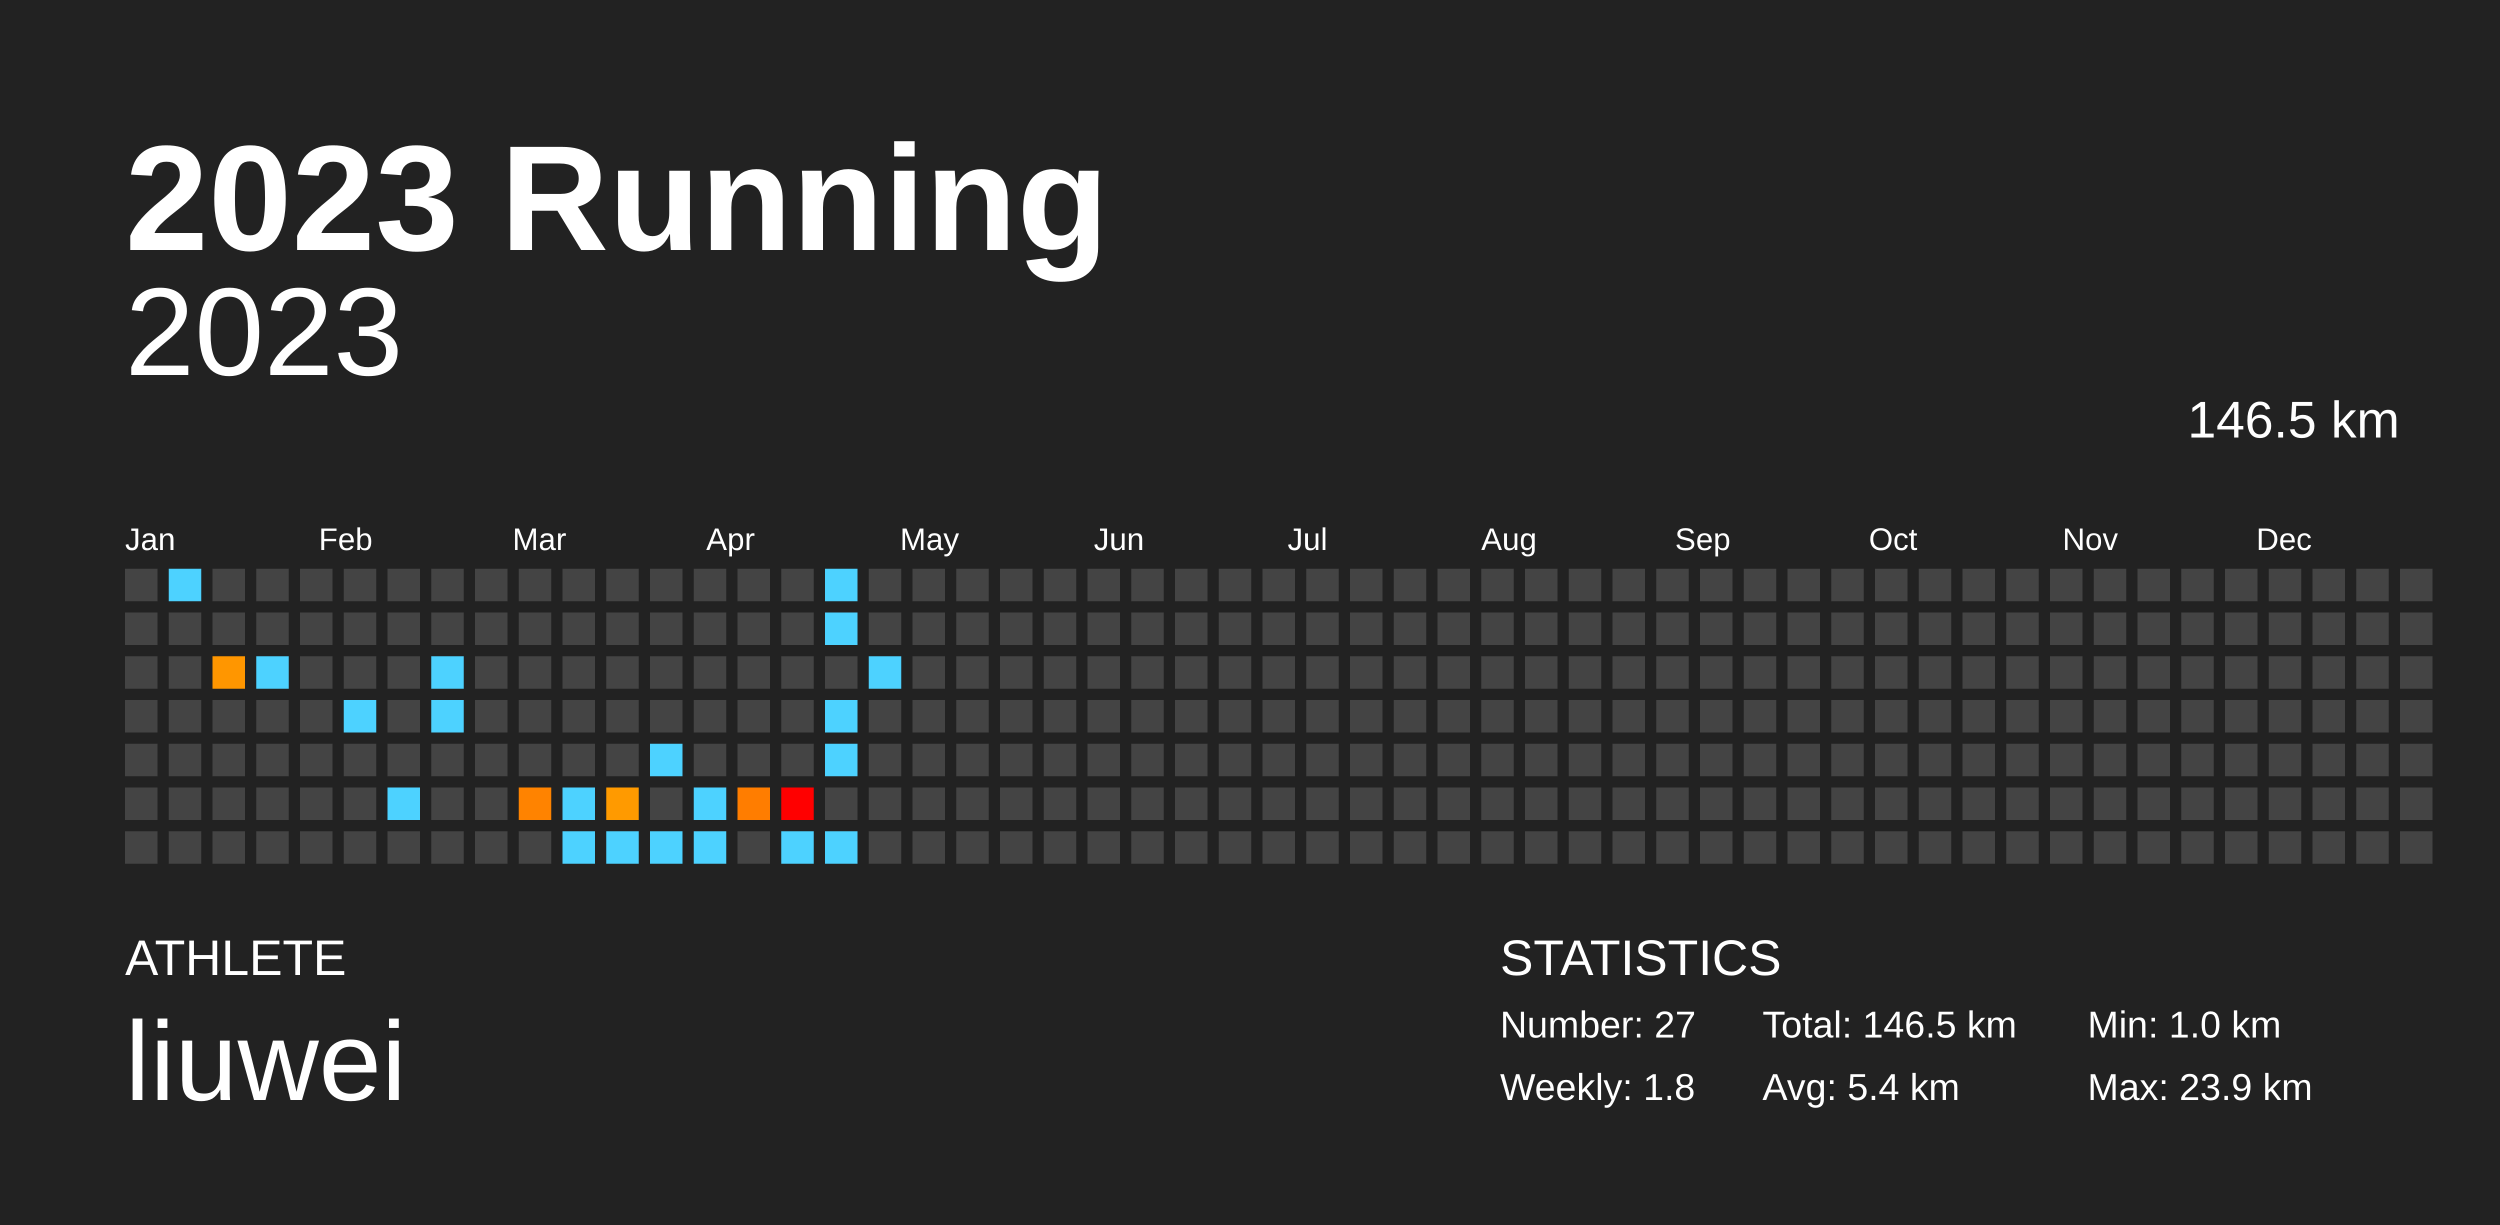
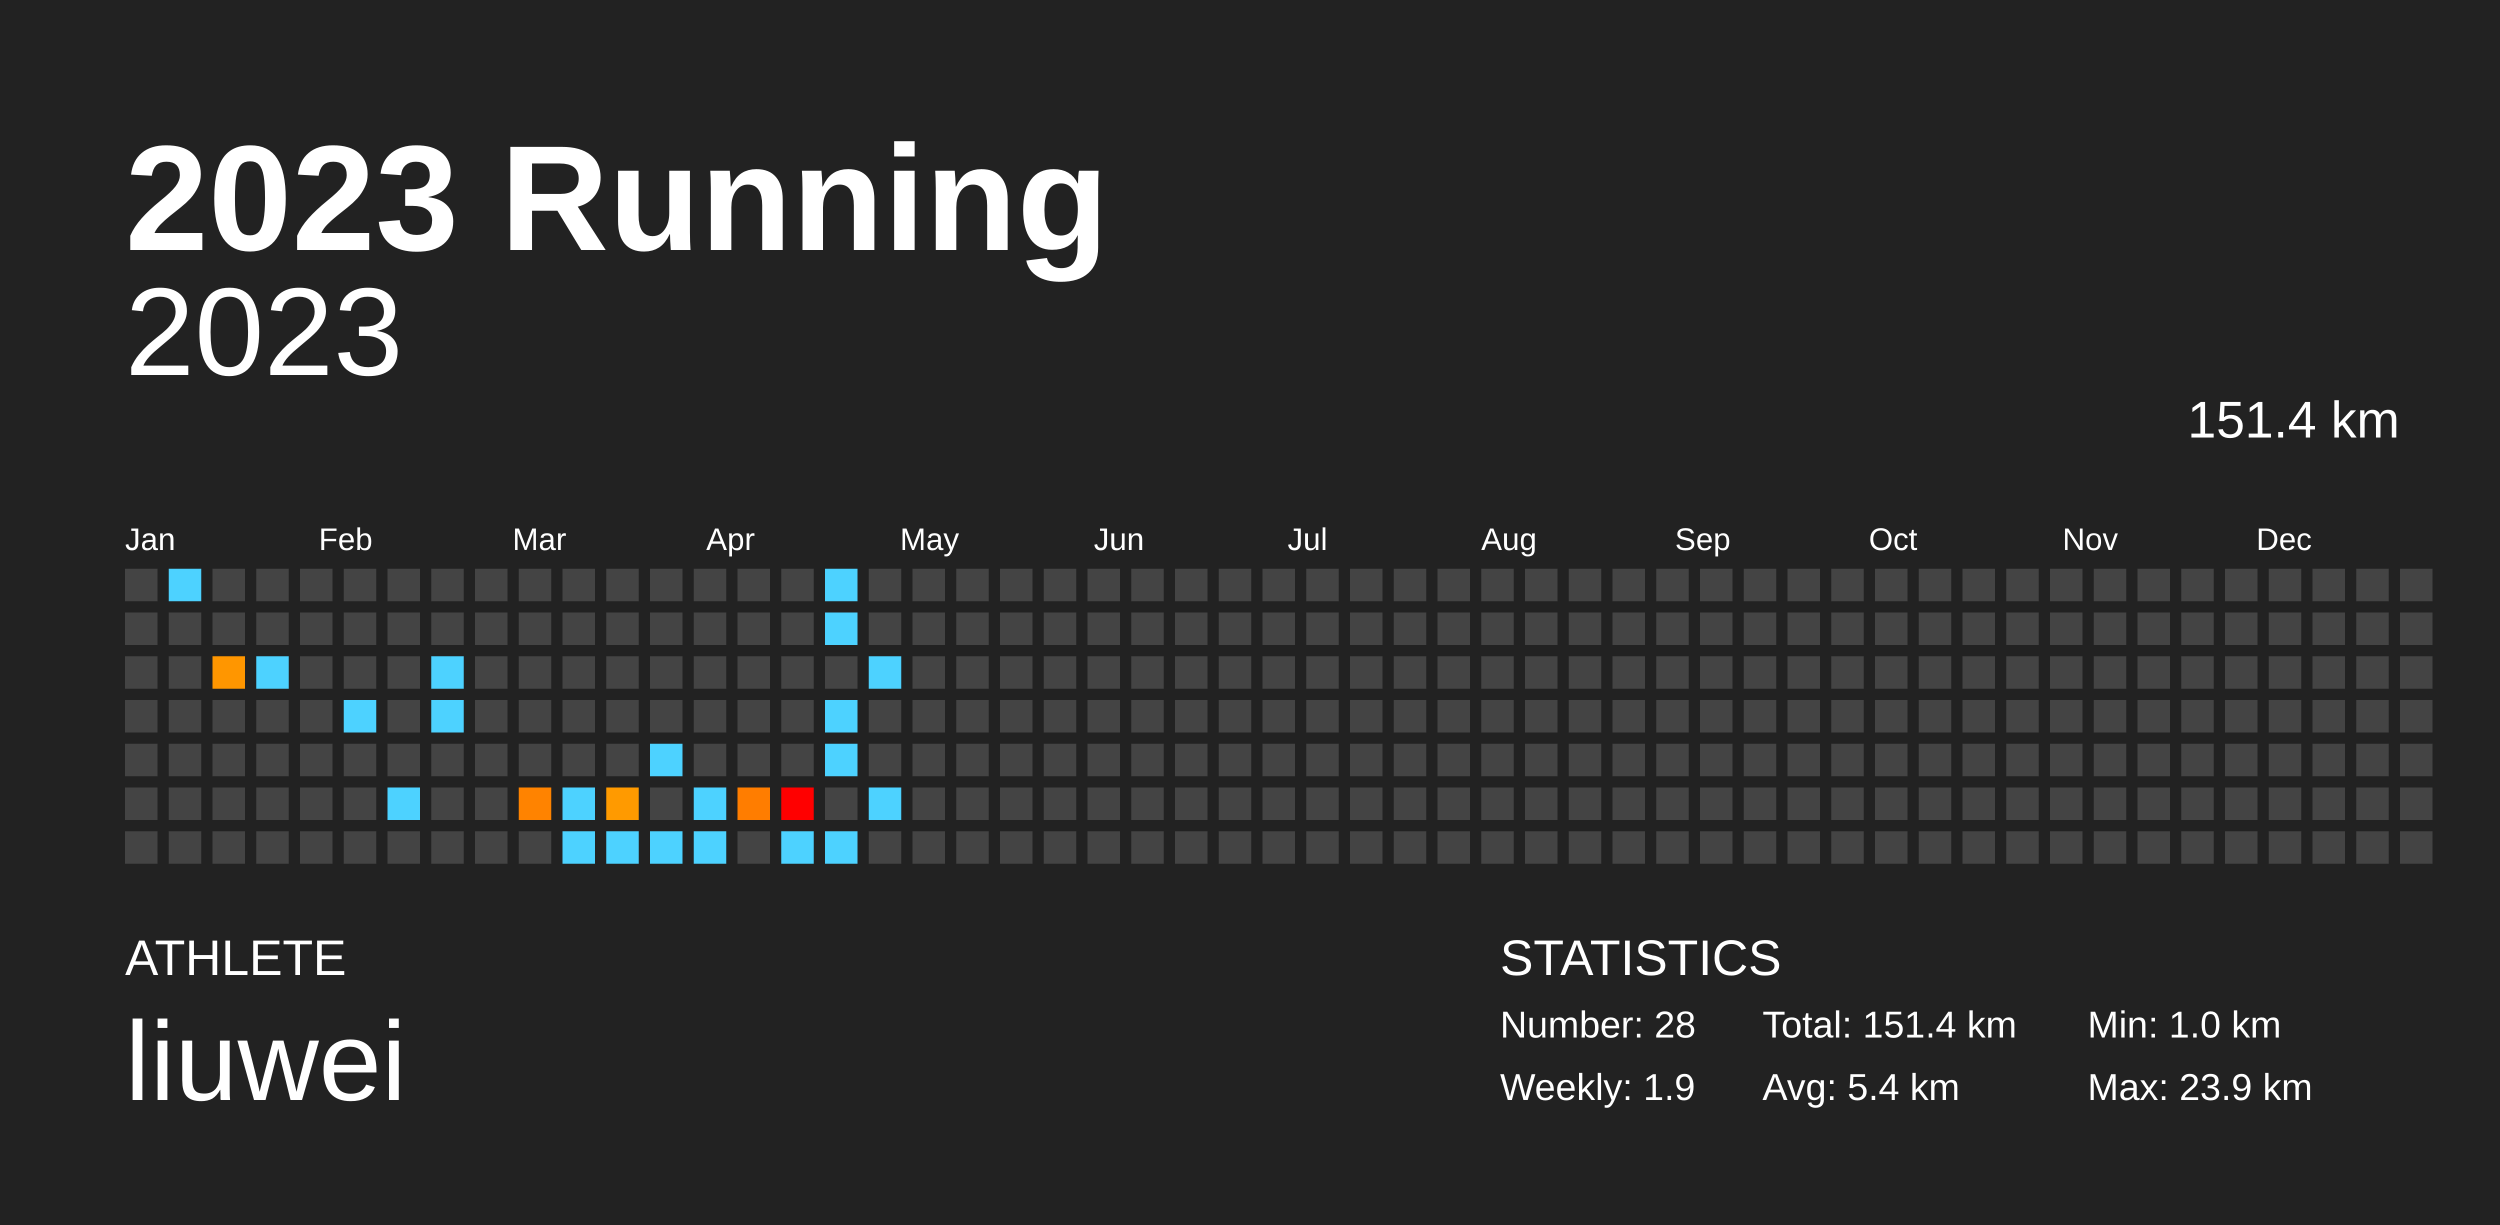
<svg xmlns="http://www.w3.org/2000/svg" baseProfile="full" height="98mm" version="1.1" viewBox="0,0,200,98" width="200mm">
  <defs />
  <rect fill="#222222" height="98" width="200" x="0" y="0" />
  <text fill="#FFFFFF" style="font-size:12px; font-family:Arial; font-weight:bold;" x="10" y="20">2023 Running</text>
  <text fill="#FFFFFF" style="font-size:4px; font-family:Arial" x="10" y="78">ATHLETE</text>
  <text fill="#FFFFFF" style="font-size:9px; font-family:Arial" x="10" y="88">liuwei</text>
  <text fill="#FFFFFF" style="font-size:4px; font-family:Arial" x="120" y="78">STATISTICS</text>
-   <text fill="#FFFFFF" style="font-size:3px; font-family:Arial" x="120" y="83">Number: 27</text>
-   <text fill="#FFFFFF" style="font-size:3px; font-family:Arial" x="120" y="88">Weekly: 1.8</text>
-   <text fill="#FFFFFF" style="font-size:3px; font-family:Arial" x="141" y="83">Total: 146.5 km</text>
+   <text fill="#FFFFFF" style="font-size:3px; font-family:Arial" x="120" y="83">Number: 28</text>
+   <text fill="#FFFFFF" style="font-size:3px; font-family:Arial" x="120" y="88">Weekly: 1.9</text>
+   <text fill="#FFFFFF" style="font-size:3px; font-family:Arial" x="141" y="83">Total: 151.4 km</text>
  <text fill="#FFFFFF" style="font-size:3px; font-family:Arial" x="141" y="88">Avg: 5.4 km</text>
  <text fill="#FFFFFF" style="font-size:3px; font-family:Arial" x="167" y="83">Min: 1.0 km</text>
  <text fill="#FFFFFF" style="font-size:3px; font-family:Arial" x="167" y="88">Max: 23.9 km</text>
  <text alignment-baseline="hanging" fill="#FFFFFF" style="font-size:10.0px; font-family:Arial;" x="10" y="30">2023</text>
-   <text alignment-baseline="hanging" fill="#FFFFFF" style="font-size:4.125px; font-family:Arial;" x="175" y="35">146.5 km</text>
+   <text alignment-baseline="hanging" fill="#FFFFFF" style="font-size:4.125px; font-family:Arial;" x="175" y="35">151.4 km</text>
  <text fill="#FFFFFF" style="font-size:2.5px; font-family:Arial" x="10.0" y="44">Jan</text>
  <text fill="#FFFFFF" style="font-size:2.5px; font-family:Arial" x="25.5" y="44">Feb</text>
  <text fill="#FFFFFF" style="font-size:2.5px; font-family:Arial" x="41.0" y="44">Mar</text>
  <text fill="#FFFFFF" style="font-size:2.5px; font-family:Arial" x="56.5" y="44">Apr</text>
  <text fill="#FFFFFF" style="font-size:2.5px; font-family:Arial" x="72.0" y="44">May</text>
  <text fill="#FFFFFF" style="font-size:2.5px; font-family:Arial" x="87.5" y="44">Jun</text>
  <text fill="#FFFFFF" style="font-size:2.5px; font-family:Arial" x="103.0" y="44">Jul</text>
  <text fill="#FFFFFF" style="font-size:2.5px; font-family:Arial" x="118.5" y="44">Aug</text>
  <text fill="#FFFFFF" style="font-size:2.5px; font-family:Arial" x="134.0" y="44">Sep</text>
  <text fill="#FFFFFF" style="font-size:2.5px; font-family:Arial" x="149.5" y="44">Oct</text>
  <text fill="#FFFFFF" style="font-size:2.5px; font-family:Arial" x="165.0" y="44">Nov</text>
  <text fill="#FFFFFF" style="font-size:2.5px; font-family:Arial" x="180.5" y="44">Dec</text>
  <rect fill="#444444" height="2.6" width="2.6" x="10.0" y="45.5" />
  <rect fill="#444444" height="2.6" width="2.6" x="10.0" y="49.0" />
  <rect fill="#444444" height="2.6" width="2.6" x="10.0" y="52.5" />
  <rect fill="#444444" height="2.6" width="2.6" x="10.0" y="56.0" />
  <rect fill="#444444" height="2.6" width="2.6" x="10.0" y="59.5" />
  <rect fill="#444444" height="2.6" width="2.6" x="10.0" y="63.0" />
  <rect fill="#444444" height="2.6" width="2.6" x="10.0" y="66.5" />
  <rect fill="#4dd2ff" height="2.6" width="2.6" x="13.5" y="45.5" />
  <rect fill="#444444" height="2.6" width="2.6" x="13.5" y="49.0" />
  <rect fill="#444444" height="2.6" width="2.6" x="13.5" y="52.5" />
  <rect fill="#444444" height="2.6" width="2.6" x="13.5" y="56.0" />
  <rect fill="#444444" height="2.6" width="2.6" x="13.5" y="59.5" />
  <rect fill="#444444" height="2.6" width="2.6" x="13.5" y="63.0" />
  <rect fill="#444444" height="2.6" width="2.6" x="13.5" y="66.5" />
  <rect fill="#444444" height="2.6" width="2.6" x="17.0" y="45.5" />
  <rect fill="#444444" height="2.6" width="2.6" x="17.0" y="49.0" />
  <rect fill="#ff9600" height="2.6" width="2.6" x="17.0" y="52.5" />
  <rect fill="#444444" height="2.6" width="2.6" x="17.0" y="56.0" />
  <rect fill="#444444" height="2.6" width="2.6" x="17.0" y="59.5" />
  <rect fill="#444444" height="2.6" width="2.6" x="17.0" y="63.0" />
  <rect fill="#444444" height="2.6" width="2.6" x="17.0" y="66.5" />
  <rect fill="#444444" height="2.6" width="2.6" x="20.5" y="45.5" />
  <rect fill="#444444" height="2.6" width="2.6" x="20.5" y="49.0" />
  <rect fill="#4dd2ff" height="2.6" width="2.6" x="20.5" y="52.5" />
  <rect fill="#444444" height="2.6" width="2.6" x="20.5" y="56.0" />
  <rect fill="#444444" height="2.6" width="2.6" x="20.5" y="59.5" />
  <rect fill="#444444" height="2.6" width="2.6" x="20.5" y="63.0" />
  <rect fill="#444444" height="2.6" width="2.6" x="20.5" y="66.5" />
  <rect fill="#444444" height="2.6" width="2.6" x="24.0" y="45.5" />
  <rect fill="#444444" height="2.6" width="2.6" x="24.0" y="49.0" />
  <rect fill="#444444" height="2.6" width="2.6" x="24.0" y="52.5" />
  <rect fill="#444444" height="2.6" width="2.6" x="24.0" y="56.0" />
  <rect fill="#444444" height="2.6" width="2.6" x="24.0" y="59.5" />
  <rect fill="#444444" height="2.6" width="2.6" x="24.0" y="63.0" />
  <rect fill="#444444" height="2.6" width="2.6" x="24.0" y="66.5" />
  <rect fill="#444444" height="2.6" width="2.6" x="27.5" y="45.5" />
  <rect fill="#444444" height="2.6" width="2.6" x="27.5" y="49.0" />
  <rect fill="#444444" height="2.6" width="2.6" x="27.5" y="52.5" />
  <rect fill="#4dd2ff" height="2.6" width="2.6" x="27.5" y="56.0" />
  <rect fill="#444444" height="2.6" width="2.6" x="27.5" y="59.5" />
  <rect fill="#444444" height="2.6" width="2.6" x="27.5" y="63.0" />
  <rect fill="#444444" height="2.6" width="2.6" x="27.5" y="66.5" />
  <rect fill="#444444" height="2.6" width="2.6" x="31.0" y="45.5" />
  <rect fill="#444444" height="2.6" width="2.6" x="31.0" y="49.0" />
  <rect fill="#444444" height="2.6" width="2.6" x="31.0" y="52.5" />
  <rect fill="#444444" height="2.6" width="2.6" x="31.0" y="56.0" />
  <rect fill="#444444" height="2.6" width="2.6" x="31.0" y="59.5" />
  <rect fill="#4dd2ff" height="2.6" width="2.6" x="31.0" y="63.0" />
  <rect fill="#444444" height="2.6" width="2.6" x="31.0" y="66.5" />
  <rect fill="#444444" height="2.6" width="2.6" x="34.5" y="45.5" />
  <rect fill="#444444" height="2.6" width="2.6" x="34.5" y="49.0" />
  <rect fill="#4dd2ff" height="2.6" width="2.6" x="34.5" y="52.5" />
  <rect fill="#4dd2ff" height="2.6" width="2.6" x="34.5" y="56.0" />
  <rect fill="#444444" height="2.6" width="2.6" x="34.5" y="59.5" />
  <rect fill="#444444" height="2.6" width="2.6" x="34.5" y="63.0" />
  <rect fill="#444444" height="2.6" width="2.6" x="34.5" y="66.5" />
  <rect fill="#444444" height="2.6" width="2.6" x="38.0" y="45.5" />
  <rect fill="#444444" height="2.6" width="2.6" x="38.0" y="49.0" />
  <rect fill="#444444" height="2.6" width="2.6" x="38.0" y="52.5" />
  <rect fill="#444444" height="2.6" width="2.6" x="38.0" y="56.0" />
  <rect fill="#444444" height="2.6" width="2.6" x="38.0" y="59.5" />
  <rect fill="#444444" height="2.6" width="2.6" x="38.0" y="63.0" />
  <rect fill="#444444" height="2.6" width="2.6" x="38.0" y="66.5" />
  <rect fill="#444444" height="2.6" width="2.6" x="41.5" y="45.5" />
  <rect fill="#444444" height="2.6" width="2.6" x="41.5" y="49.0" />
  <rect fill="#444444" height="2.6" width="2.6" x="41.5" y="52.5" />
  <rect fill="#444444" height="2.6" width="2.6" x="41.5" y="56.0" />
  <rect fill="#444444" height="2.6" width="2.6" x="41.5" y="59.5" />
  <rect fill="#ff8300" height="2.6" width="2.6" x="41.5" y="63.0" />
  <rect fill="#444444" height="2.6" width="2.6" x="41.5" y="66.5" />
  <rect fill="#444444" height="2.6" width="2.6" x="45.0" y="45.5" />
  <rect fill="#444444" height="2.6" width="2.6" x="45.0" y="49.0" />
  <rect fill="#444444" height="2.6" width="2.6" x="45.0" y="52.5" />
  <rect fill="#444444" height="2.6" width="2.6" x="45.0" y="56.0" />
  <rect fill="#444444" height="2.6" width="2.6" x="45.0" y="59.5" />
  <rect fill="#4dd2ff" height="2.6" width="2.6" x="45.0" y="63.0" />
  <rect fill="#4dd2ff" height="2.6" width="2.6" x="45.0" y="66.5" />
  <rect fill="#444444" height="2.6" width="2.6" x="48.5" y="45.5" />
  <rect fill="#444444" height="2.6" width="2.6" x="48.5" y="49.0" />
  <rect fill="#444444" height="2.6" width="2.6" x="48.5" y="52.5" />
  <rect fill="#444444" height="2.6" width="2.6" x="48.5" y="56.0" />
  <rect fill="#444444" height="2.6" width="2.6" x="48.5" y="59.5" />
  <rect fill="#ff9a00" height="2.6" width="2.6" x="48.5" y="63.0" />
  <rect fill="#4dd2ff" height="2.6" width="2.6" x="48.5" y="66.5" />
  <rect fill="#444444" height="2.6" width="2.6" x="52.0" y="45.5" />
  <rect fill="#444444" height="2.6" width="2.6" x="52.0" y="49.0" />
  <rect fill="#444444" height="2.6" width="2.6" x="52.0" y="52.5" />
  <rect fill="#444444" height="2.6" width="2.6" x="52.0" y="56.0" />
  <rect fill="#4dd2ff" height="2.6" width="2.6" x="52.0" y="59.5" />
  <rect fill="#444444" height="2.6" width="2.6" x="52.0" y="63.0" />
  <rect fill="#4dd2ff" height="2.6" width="2.6" x="52.0" y="66.5" />
  <rect fill="#444444" height="2.6" width="2.6" x="55.5" y="45.5" />
  <rect fill="#444444" height="2.6" width="2.6" x="55.5" y="49.0" />
  <rect fill="#444444" height="2.6" width="2.6" x="55.5" y="52.5" />
  <rect fill="#444444" height="2.6" width="2.6" x="55.5" y="56.0" />
  <rect fill="#444444" height="2.6" width="2.6" x="55.5" y="59.5" />
  <rect fill="#4dd2ff" height="2.6" width="2.6" x="55.5" y="63.0" />
  <rect fill="#4dd2ff" height="2.6" width="2.6" x="55.5" y="66.5" />
  <rect fill="#444444" height="2.6" width="2.6" x="59.0" y="45.5" />
  <rect fill="#444444" height="2.6" width="2.6" x="59.0" y="49.0" />
  <rect fill="#444444" height="2.6" width="2.6" x="59.0" y="52.5" />
  <rect fill="#444444" height="2.6" width="2.6" x="59.0" y="56.0" />
  <rect fill="#444444" height="2.6" width="2.6" x="59.0" y="59.5" />
  <rect fill="#ff7d00" height="2.6" width="2.6" x="59.0" y="63.0" />
  <rect fill="#444444" height="2.6" width="2.6" x="59.0" y="66.5" />
  <rect fill="#444444" height="2.6" width="2.6" x="62.5" y="45.5" />
  <rect fill="#444444" height="2.6" width="2.6" x="62.5" y="49.0" />
  <rect fill="#444444" height="2.6" width="2.6" x="62.5" y="52.5" />
  <rect fill="#444444" height="2.6" width="2.6" x="62.5" y="56.0" />
  <rect fill="#444444" height="2.6" width="2.6" x="62.5" y="59.5" />
  <rect fill="red" height="2.6" width="2.6" x="62.5" y="63.0" />
  <rect fill="#4dd2ff" height="2.6" width="2.6" x="62.5" y="66.5" />
  <rect fill="#4dd2ff" height="2.6" width="2.6" x="66.0" y="45.5" />
  <rect fill="#4dd2ff" height="2.6" width="2.6" x="66.0" y="49.0" />
  <rect fill="#444444" height="2.6" width="2.6" x="66.0" y="52.5" />
  <rect fill="#4dd2ff" height="2.6" width="2.6" x="66.0" y="56.0" />
  <rect fill="#4dd2ff" height="2.6" width="2.6" x="66.0" y="59.5" />
  <rect fill="#444444" height="2.6" width="2.6" x="66.0" y="63.0" />
  <rect fill="#4dd2ff" height="2.6" width="2.6" x="66.0" y="66.5" />
  <rect fill="#444444" height="2.6" width="2.6" x="69.5" y="45.5" />
  <rect fill="#444444" height="2.6" width="2.6" x="69.5" y="49.0" />
  <rect fill="#4dd2ff" height="2.6" width="2.6" x="69.5" y="52.5" />
  <rect fill="#444444" height="2.6" width="2.6" x="69.5" y="56.0" />
  <rect fill="#444444" height="2.6" width="2.6" x="69.5" y="59.5" />
-   <rect fill="#444444" height="2.6" width="2.6" x="69.5" y="63.0" />
+   <rect fill="#4dd2ff" height="2.6" width="2.6" x="69.5" y="63.0" />
  <rect fill="#444444" height="2.6" width="2.6" x="69.5" y="66.5" />
  <rect fill="#444444" height="2.6" width="2.6" x="73.0" y="45.5" />
  <rect fill="#444444" height="2.6" width="2.6" x="73.0" y="49.0" />
  <rect fill="#444444" height="2.6" width="2.6" x="73.0" y="52.5" />
  <rect fill="#444444" height="2.6" width="2.6" x="73.0" y="56.0" />
  <rect fill="#444444" height="2.6" width="2.6" x="73.0" y="59.5" />
  <rect fill="#444444" height="2.6" width="2.6" x="73.0" y="63.0" />
  <rect fill="#444444" height="2.6" width="2.6" x="73.0" y="66.5" />
  <rect fill="#444444" height="2.6" width="2.6" x="76.5" y="45.5" />
  <rect fill="#444444" height="2.6" width="2.6" x="76.5" y="49.0" />
  <rect fill="#444444" height="2.6" width="2.6" x="76.5" y="52.5" />
  <rect fill="#444444" height="2.6" width="2.6" x="76.5" y="56.0" />
  <rect fill="#444444" height="2.6" width="2.6" x="76.5" y="59.5" />
  <rect fill="#444444" height="2.6" width="2.6" x="76.5" y="63.0" />
  <rect fill="#444444" height="2.6" width="2.6" x="76.5" y="66.5" />
  <rect fill="#444444" height="2.6" width="2.6" x="80.0" y="45.5" />
  <rect fill="#444444" height="2.6" width="2.6" x="80.0" y="49.0" />
  <rect fill="#444444" height="2.6" width="2.6" x="80.0" y="52.5" />
  <rect fill="#444444" height="2.6" width="2.6" x="80.0" y="56.0" />
  <rect fill="#444444" height="2.6" width="2.6" x="80.0" y="59.5" />
  <rect fill="#444444" height="2.6" width="2.6" x="80.0" y="63.0" />
  <rect fill="#444444" height="2.6" width="2.6" x="80.0" y="66.5" />
  <rect fill="#444444" height="2.6" width="2.6" x="83.5" y="45.5" />
  <rect fill="#444444" height="2.6" width="2.6" x="83.5" y="49.0" />
  <rect fill="#444444" height="2.6" width="2.6" x="83.5" y="52.5" />
  <rect fill="#444444" height="2.6" width="2.6" x="83.5" y="56.0" />
  <rect fill="#444444" height="2.6" width="2.6" x="83.5" y="59.5" />
  <rect fill="#444444" height="2.6" width="2.6" x="83.5" y="63.0" />
  <rect fill="#444444" height="2.6" width="2.6" x="83.5" y="66.5" />
  <rect fill="#444444" height="2.6" width="2.6" x="87.0" y="45.5" />
  <rect fill="#444444" height="2.6" width="2.6" x="87.0" y="49.0" />
  <rect fill="#444444" height="2.6" width="2.6" x="87.0" y="52.5" />
  <rect fill="#444444" height="2.6" width="2.6" x="87.0" y="56.0" />
  <rect fill="#444444" height="2.6" width="2.6" x="87.0" y="59.5" />
  <rect fill="#444444" height="2.6" width="2.6" x="87.0" y="63.0" />
  <rect fill="#444444" height="2.6" width="2.6" x="87.0" y="66.5" />
  <rect fill="#444444" height="2.6" width="2.6" x="90.5" y="45.5" />
  <rect fill="#444444" height="2.6" width="2.6" x="90.5" y="49.0" />
  <rect fill="#444444" height="2.6" width="2.6" x="90.5" y="52.5" />
  <rect fill="#444444" height="2.6" width="2.6" x="90.5" y="56.0" />
  <rect fill="#444444" height="2.6" width="2.6" x="90.5" y="59.5" />
  <rect fill="#444444" height="2.6" width="2.6" x="90.5" y="63.0" />
  <rect fill="#444444" height="2.6" width="2.6" x="90.5" y="66.5" />
  <rect fill="#444444" height="2.6" width="2.6" x="94.0" y="45.5" />
  <rect fill="#444444" height="2.6" width="2.6" x="94.0" y="49.0" />
  <rect fill="#444444" height="2.6" width="2.6" x="94.0" y="52.5" />
  <rect fill="#444444" height="2.6" width="2.6" x="94.0" y="56.0" />
  <rect fill="#444444" height="2.6" width="2.6" x="94.0" y="59.5" />
  <rect fill="#444444" height="2.6" width="2.6" x="94.0" y="63.0" />
  <rect fill="#444444" height="2.6" width="2.6" x="94.0" y="66.5" />
  <rect fill="#444444" height="2.6" width="2.6" x="97.5" y="45.5" />
  <rect fill="#444444" height="2.6" width="2.6" x="97.5" y="49.0" />
  <rect fill="#444444" height="2.6" width="2.6" x="97.5" y="52.5" />
  <rect fill="#444444" height="2.6" width="2.6" x="97.5" y="56.0" />
  <rect fill="#444444" height="2.6" width="2.6" x="97.5" y="59.5" />
  <rect fill="#444444" height="2.6" width="2.6" x="97.5" y="63.0" />
  <rect fill="#444444" height="2.6" width="2.6" x="97.5" y="66.5" />
  <rect fill="#444444" height="2.6" width="2.6" x="101.0" y="45.5" />
  <rect fill="#444444" height="2.6" width="2.6" x="101.0" y="49.0" />
  <rect fill="#444444" height="2.6" width="2.6" x="101.0" y="52.5" />
  <rect fill="#444444" height="2.6" width="2.6" x="101.0" y="56.0" />
  <rect fill="#444444" height="2.6" width="2.6" x="101.0" y="59.5" />
  <rect fill="#444444" height="2.6" width="2.6" x="101.0" y="63.0" />
  <rect fill="#444444" height="2.6" width="2.6" x="101.0" y="66.5" />
  <rect fill="#444444" height="2.6" width="2.6" x="104.5" y="45.5" />
  <rect fill="#444444" height="2.6" width="2.6" x="104.5" y="49.0" />
  <rect fill="#444444" height="2.6" width="2.6" x="104.5" y="52.5" />
  <rect fill="#444444" height="2.6" width="2.6" x="104.5" y="56.0" />
  <rect fill="#444444" height="2.6" width="2.6" x="104.5" y="59.5" />
  <rect fill="#444444" height="2.6" width="2.6" x="104.5" y="63.0" />
  <rect fill="#444444" height="2.6" width="2.6" x="104.5" y="66.5" />
  <rect fill="#444444" height="2.6" width="2.6" x="108.0" y="45.5" />
  <rect fill="#444444" height="2.6" width="2.6" x="108.0" y="49.0" />
  <rect fill="#444444" height="2.6" width="2.6" x="108.0" y="52.5" />
  <rect fill="#444444" height="2.6" width="2.6" x="108.0" y="56.0" />
  <rect fill="#444444" height="2.6" width="2.6" x="108.0" y="59.5" />
  <rect fill="#444444" height="2.6" width="2.6" x="108.0" y="63.0" />
  <rect fill="#444444" height="2.6" width="2.6" x="108.0" y="66.5" />
  <rect fill="#444444" height="2.6" width="2.6" x="111.5" y="45.5" />
  <rect fill="#444444" height="2.6" width="2.6" x="111.5" y="49.0" />
  <rect fill="#444444" height="2.6" width="2.6" x="111.5" y="52.5" />
  <rect fill="#444444" height="2.6" width="2.6" x="111.5" y="56.0" />
  <rect fill="#444444" height="2.6" width="2.6" x="111.5" y="59.5" />
  <rect fill="#444444" height="2.6" width="2.6" x="111.5" y="63.0" />
  <rect fill="#444444" height="2.6" width="2.6" x="111.5" y="66.5" />
  <rect fill="#444444" height="2.6" width="2.6" x="115.0" y="45.5" />
  <rect fill="#444444" height="2.6" width="2.6" x="115.0" y="49.0" />
  <rect fill="#444444" height="2.6" width="2.6" x="115.0" y="52.5" />
  <rect fill="#444444" height="2.6" width="2.6" x="115.0" y="56.0" />
  <rect fill="#444444" height="2.6" width="2.6" x="115.0" y="59.5" />
  <rect fill="#444444" height="2.6" width="2.6" x="115.0" y="63.0" />
  <rect fill="#444444" height="2.6" width="2.6" x="115.0" y="66.5" />
  <rect fill="#444444" height="2.6" width="2.6" x="118.5" y="45.5" />
  <rect fill="#444444" height="2.6" width="2.6" x="118.5" y="49.0" />
  <rect fill="#444444" height="2.6" width="2.6" x="118.5" y="52.5" />
  <rect fill="#444444" height="2.6" width="2.6" x="118.5" y="56.0" />
  <rect fill="#444444" height="2.6" width="2.6" x="118.5" y="59.5" />
  <rect fill="#444444" height="2.6" width="2.6" x="118.5" y="63.0" />
  <rect fill="#444444" height="2.6" width="2.6" x="118.5" y="66.5" />
  <rect fill="#444444" height="2.6" width="2.6" x="122.0" y="45.5" />
  <rect fill="#444444" height="2.6" width="2.6" x="122.0" y="49.0" />
  <rect fill="#444444" height="2.6" width="2.6" x="122.0" y="52.5" />
  <rect fill="#444444" height="2.6" width="2.6" x="122.0" y="56.0" />
  <rect fill="#444444" height="2.6" width="2.6" x="122.0" y="59.5" />
  <rect fill="#444444" height="2.6" width="2.6" x="122.0" y="63.0" />
  <rect fill="#444444" height="2.6" width="2.6" x="122.0" y="66.5" />
  <rect fill="#444444" height="2.6" width="2.6" x="125.5" y="45.5" />
  <rect fill="#444444" height="2.6" width="2.6" x="125.5" y="49.0" />
  <rect fill="#444444" height="2.6" width="2.6" x="125.5" y="52.5" />
  <rect fill="#444444" height="2.6" width="2.6" x="125.5" y="56.0" />
  <rect fill="#444444" height="2.6" width="2.6" x="125.5" y="59.5" />
  <rect fill="#444444" height="2.6" width="2.6" x="125.5" y="63.0" />
  <rect fill="#444444" height="2.6" width="2.6" x="125.5" y="66.5" />
  <rect fill="#444444" height="2.6" width="2.6" x="129.0" y="45.5" />
  <rect fill="#444444" height="2.6" width="2.6" x="129.0" y="49.0" />
  <rect fill="#444444" height="2.6" width="2.6" x="129.0" y="52.5" />
  <rect fill="#444444" height="2.6" width="2.6" x="129.0" y="56.0" />
  <rect fill="#444444" height="2.6" width="2.6" x="129.0" y="59.5" />
  <rect fill="#444444" height="2.6" width="2.6" x="129.0" y="63.0" />
  <rect fill="#444444" height="2.6" width="2.6" x="129.0" y="66.5" />
  <rect fill="#444444" height="2.6" width="2.6" x="132.5" y="45.5" />
  <rect fill="#444444" height="2.6" width="2.6" x="132.5" y="49.0" />
  <rect fill="#444444" height="2.6" width="2.6" x="132.5" y="52.5" />
  <rect fill="#444444" height="2.6" width="2.6" x="132.5" y="56.0" />
  <rect fill="#444444" height="2.6" width="2.6" x="132.5" y="59.5" />
  <rect fill="#444444" height="2.6" width="2.6" x="132.5" y="63.0" />
  <rect fill="#444444" height="2.6" width="2.6" x="132.5" y="66.5" />
  <rect fill="#444444" height="2.6" width="2.6" x="136.0" y="45.5" />
  <rect fill="#444444" height="2.6" width="2.6" x="136.0" y="49.0" />
  <rect fill="#444444" height="2.6" width="2.6" x="136.0" y="52.5" />
  <rect fill="#444444" height="2.6" width="2.6" x="136.0" y="56.0" />
  <rect fill="#444444" height="2.6" width="2.6" x="136.0" y="59.5" />
  <rect fill="#444444" height="2.6" width="2.6" x="136.0" y="63.0" />
  <rect fill="#444444" height="2.6" width="2.6" x="136.0" y="66.5" />
  <rect fill="#444444" height="2.6" width="2.6" x="139.5" y="45.5" />
  <rect fill="#444444" height="2.6" width="2.6" x="139.5" y="49.0" />
  <rect fill="#444444" height="2.6" width="2.6" x="139.5" y="52.5" />
  <rect fill="#444444" height="2.6" width="2.6" x="139.5" y="56.0" />
  <rect fill="#444444" height="2.6" width="2.6" x="139.5" y="59.5" />
  <rect fill="#444444" height="2.6" width="2.6" x="139.5" y="63.0" />
  <rect fill="#444444" height="2.6" width="2.6" x="139.5" y="66.5" />
  <rect fill="#444444" height="2.6" width="2.6" x="143.0" y="45.5" />
  <rect fill="#444444" height="2.6" width="2.6" x="143.0" y="49.0" />
  <rect fill="#444444" height="2.6" width="2.6" x="143.0" y="52.5" />
  <rect fill="#444444" height="2.6" width="2.6" x="143.0" y="56.0" />
  <rect fill="#444444" height="2.6" width="2.6" x="143.0" y="59.5" />
  <rect fill="#444444" height="2.6" width="2.6" x="143.0" y="63.0" />
  <rect fill="#444444" height="2.6" width="2.6" x="143.0" y="66.5" />
  <rect fill="#444444" height="2.6" width="2.6" x="146.5" y="45.5" />
  <rect fill="#444444" height="2.6" width="2.6" x="146.5" y="49.0" />
  <rect fill="#444444" height="2.6" width="2.6" x="146.5" y="52.5" />
  <rect fill="#444444" height="2.6" width="2.6" x="146.5" y="56.0" />
  <rect fill="#444444" height="2.6" width="2.6" x="146.5" y="59.5" />
  <rect fill="#444444" height="2.6" width="2.6" x="146.5" y="63.0" />
  <rect fill="#444444" height="2.6" width="2.6" x="146.5" y="66.5" />
  <rect fill="#444444" height="2.6" width="2.6" x="150.0" y="45.5" />
  <rect fill="#444444" height="2.6" width="2.6" x="150.0" y="49.0" />
  <rect fill="#444444" height="2.6" width="2.6" x="150.0" y="52.5" />
  <rect fill="#444444" height="2.6" width="2.6" x="150.0" y="56.0" />
  <rect fill="#444444" height="2.6" width="2.6" x="150.0" y="59.5" />
  <rect fill="#444444" height="2.6" width="2.6" x="150.0" y="63.0" />
  <rect fill="#444444" height="2.6" width="2.6" x="150.0" y="66.5" />
  <rect fill="#444444" height="2.6" width="2.6" x="153.5" y="45.5" />
  <rect fill="#444444" height="2.6" width="2.6" x="153.5" y="49.0" />
  <rect fill="#444444" height="2.6" width="2.6" x="153.5" y="52.5" />
  <rect fill="#444444" height="2.6" width="2.6" x="153.5" y="56.0" />
  <rect fill="#444444" height="2.6" width="2.6" x="153.5" y="59.5" />
  <rect fill="#444444" height="2.6" width="2.6" x="153.5" y="63.0" />
  <rect fill="#444444" height="2.6" width="2.6" x="153.5" y="66.5" />
  <rect fill="#444444" height="2.6" width="2.6" x="157.0" y="45.5" />
  <rect fill="#444444" height="2.6" width="2.6" x="157.0" y="49.0" />
  <rect fill="#444444" height="2.6" width="2.6" x="157.0" y="52.5" />
  <rect fill="#444444" height="2.6" width="2.6" x="157.0" y="56.0" />
  <rect fill="#444444" height="2.6" width="2.6" x="157.0" y="59.5" />
  <rect fill="#444444" height="2.6" width="2.6" x="157.0" y="63.0" />
  <rect fill="#444444" height="2.6" width="2.6" x="157.0" y="66.5" />
  <rect fill="#444444" height="2.6" width="2.6" x="160.5" y="45.5" />
  <rect fill="#444444" height="2.6" width="2.6" x="160.5" y="49.0" />
  <rect fill="#444444" height="2.6" width="2.6" x="160.5" y="52.5" />
  <rect fill="#444444" height="2.6" width="2.6" x="160.5" y="56.0" />
  <rect fill="#444444" height="2.6" width="2.6" x="160.5" y="59.5" />
  <rect fill="#444444" height="2.6" width="2.6" x="160.5" y="63.0" />
  <rect fill="#444444" height="2.6" width="2.6" x="160.5" y="66.5" />
  <rect fill="#444444" height="2.6" width="2.6" x="164.0" y="45.5" />
  <rect fill="#444444" height="2.6" width="2.6" x="164.0" y="49.0" />
  <rect fill="#444444" height="2.6" width="2.6" x="164.0" y="52.5" />
  <rect fill="#444444" height="2.6" width="2.6" x="164.0" y="56.0" />
  <rect fill="#444444" height="2.6" width="2.6" x="164.0" y="59.5" />
  <rect fill="#444444" height="2.6" width="2.6" x="164.0" y="63.0" />
  <rect fill="#444444" height="2.6" width="2.6" x="164.0" y="66.5" />
  <rect fill="#444444" height="2.6" width="2.6" x="167.5" y="45.5" />
  <rect fill="#444444" height="2.6" width="2.6" x="167.5" y="49.0" />
  <rect fill="#444444" height="2.6" width="2.6" x="167.5" y="52.5" />
  <rect fill="#444444" height="2.6" width="2.6" x="167.5" y="56.0" />
  <rect fill="#444444" height="2.6" width="2.6" x="167.5" y="59.5" />
  <rect fill="#444444" height="2.6" width="2.6" x="167.5" y="63.0" />
  <rect fill="#444444" height="2.6" width="2.6" x="167.5" y="66.5" />
  <rect fill="#444444" height="2.6" width="2.6" x="171.0" y="45.5" />
  <rect fill="#444444" height="2.6" width="2.6" x="171.0" y="49.0" />
  <rect fill="#444444" height="2.6" width="2.6" x="171.0" y="52.5" />
  <rect fill="#444444" height="2.6" width="2.6" x="171.0" y="56.0" />
  <rect fill="#444444" height="2.6" width="2.6" x="171.0" y="59.5" />
  <rect fill="#444444" height="2.6" width="2.6" x="171.0" y="63.0" />
  <rect fill="#444444" height="2.6" width="2.6" x="171.0" y="66.5" />
  <rect fill="#444444" height="2.6" width="2.6" x="174.5" y="45.5" />
  <rect fill="#444444" height="2.6" width="2.6" x="174.5" y="49.0" />
  <rect fill="#444444" height="2.6" width="2.6" x="174.5" y="52.5" />
  <rect fill="#444444" height="2.6" width="2.6" x="174.5" y="56.0" />
  <rect fill="#444444" height="2.6" width="2.6" x="174.5" y="59.5" />
  <rect fill="#444444" height="2.6" width="2.6" x="174.5" y="63.0" />
  <rect fill="#444444" height="2.6" width="2.6" x="174.5" y="66.5" />
  <rect fill="#444444" height="2.6" width="2.6" x="178.0" y="45.5" />
  <rect fill="#444444" height="2.6" width="2.6" x="178.0" y="49.0" />
  <rect fill="#444444" height="2.6" width="2.6" x="178.0" y="52.5" />
  <rect fill="#444444" height="2.6" width="2.6" x="178.0" y="56.0" />
  <rect fill="#444444" height="2.6" width="2.6" x="178.0" y="59.5" />
  <rect fill="#444444" height="2.6" width="2.6" x="178.0" y="63.0" />
  <rect fill="#444444" height="2.6" width="2.6" x="178.0" y="66.5" />
  <rect fill="#444444" height="2.6" width="2.6" x="181.5" y="45.5" />
  <rect fill="#444444" height="2.6" width="2.6" x="181.5" y="49.0" />
  <rect fill="#444444" height="2.6" width="2.6" x="181.5" y="52.5" />
  <rect fill="#444444" height="2.6" width="2.6" x="181.5" y="56.0" />
  <rect fill="#444444" height="2.6" width="2.6" x="181.5" y="59.5" />
  <rect fill="#444444" height="2.6" width="2.6" x="181.5" y="63.0" />
  <rect fill="#444444" height="2.6" width="2.6" x="181.5" y="66.5" />
  <rect fill="#444444" height="2.6" width="2.6" x="185.0" y="45.5" />
  <rect fill="#444444" height="2.6" width="2.6" x="185.0" y="49.0" />
  <rect fill="#444444" height="2.6" width="2.6" x="185.0" y="52.5" />
  <rect fill="#444444" height="2.6" width="2.6" x="185.0" y="56.0" />
  <rect fill="#444444" height="2.6" width="2.6" x="185.0" y="59.5" />
  <rect fill="#444444" height="2.6" width="2.6" x="185.0" y="63.0" />
  <rect fill="#444444" height="2.6" width="2.6" x="185.0" y="66.5" />
  <rect fill="#444444" height="2.6" width="2.6" x="188.5" y="45.5" />
  <rect fill="#444444" height="2.6" width="2.6" x="188.5" y="49.0" />
  <rect fill="#444444" height="2.6" width="2.6" x="188.5" y="52.5" />
  <rect fill="#444444" height="2.6" width="2.6" x="188.5" y="56.0" />
  <rect fill="#444444" height="2.6" width="2.6" x="188.5" y="59.5" />
  <rect fill="#444444" height="2.6" width="2.6" x="188.5" y="63.0" />
  <rect fill="#444444" height="2.6" width="2.6" x="188.5" y="66.5" />
  <rect fill="#444444" height="2.6" width="2.6" x="192.0" y="45.5" />
  <rect fill="#444444" height="2.6" width="2.6" x="192.0" y="49.0" />
  <rect fill="#444444" height="2.6" width="2.6" x="192.0" y="52.5" />
  <rect fill="#444444" height="2.6" width="2.6" x="192.0" y="56.0" />
  <rect fill="#444444" height="2.6" width="2.6" x="192.0" y="59.5" />
  <rect fill="#444444" height="2.6" width="2.6" x="192.0" y="63.0" />
  <rect fill="#444444" height="2.6" width="2.6" x="192.0" y="66.5" />
</svg>
